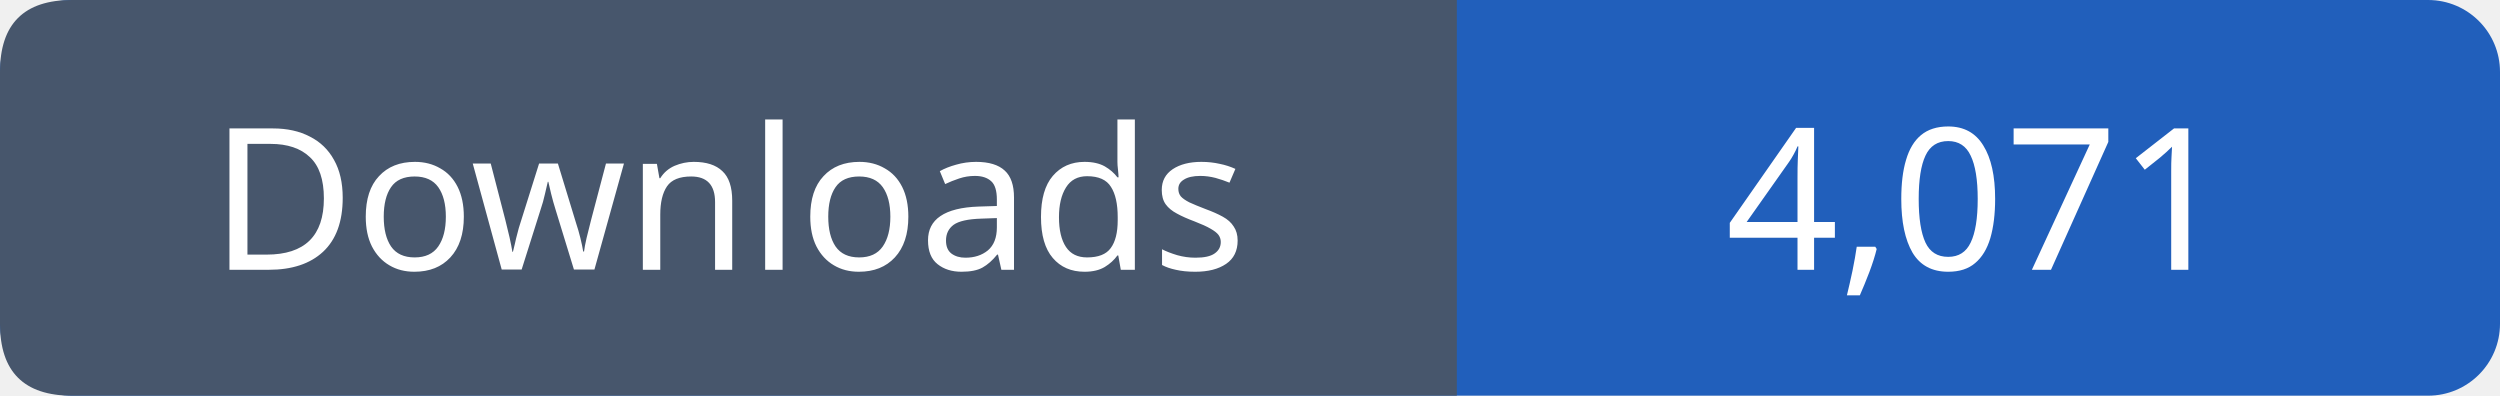
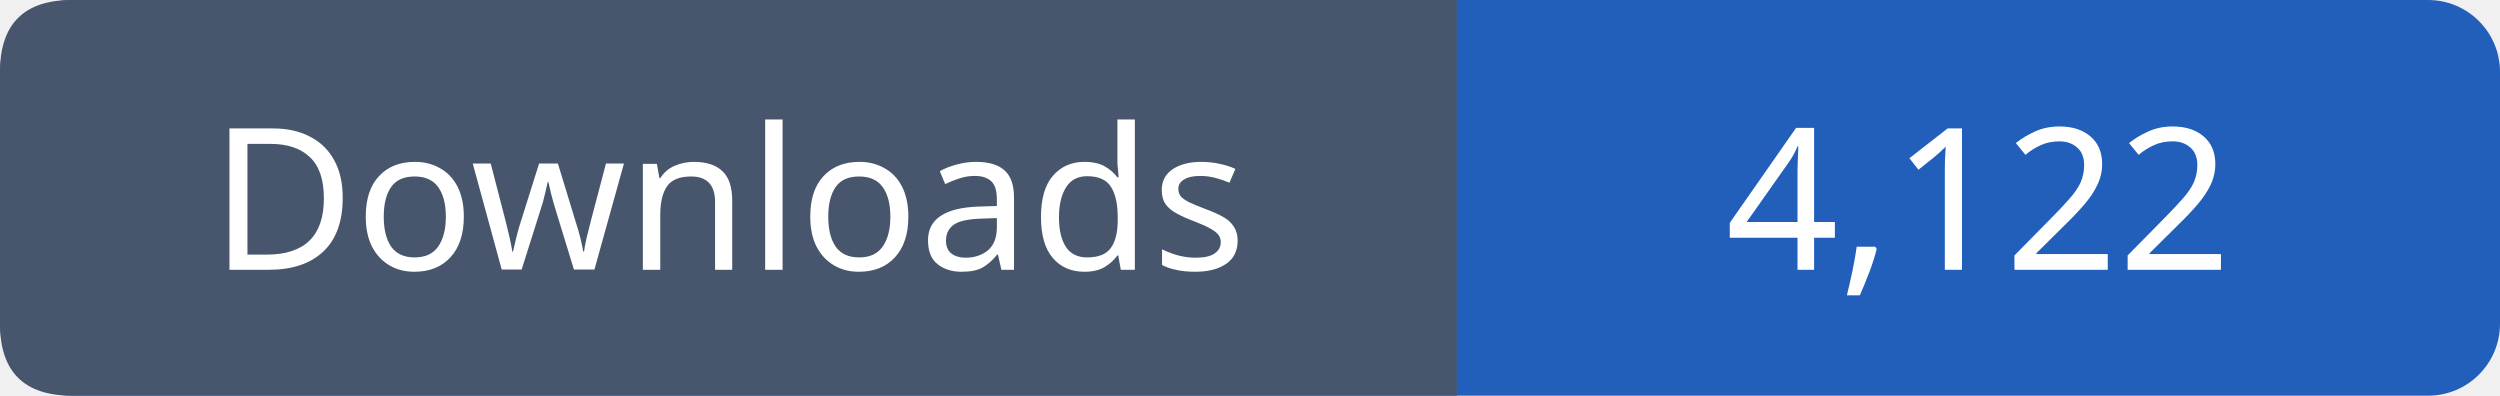
- <svg xmlns="http://www.w3.org/2000/svg" width="139" height="22" viewBox="0 0 139 22" role="img" aria-label="Downloads: 4,071">
+ <svg xmlns="http://www.w3.org/2000/svg" width="139" height="22" viewBox="0 0 139 22" role="img" aria-label="Downloads: 4,122">
  <rect width="139" height="22" rx="4" fill="#215fbb" />
  <path fill="#47566c" d="M4 0h77v22H4q-4 0-4-4V4q0-4 4-4" />
  <g font-family="Verdana,sans-serif" font-size="11" fill="white" text-anchor="middle">
    <text x="40.5" y="15">Downloads</text>
-     <text x="110.0" y="15">4,071</text>
+     <text x="110.0" y="15">4,122</text>
  </g>
</svg>
